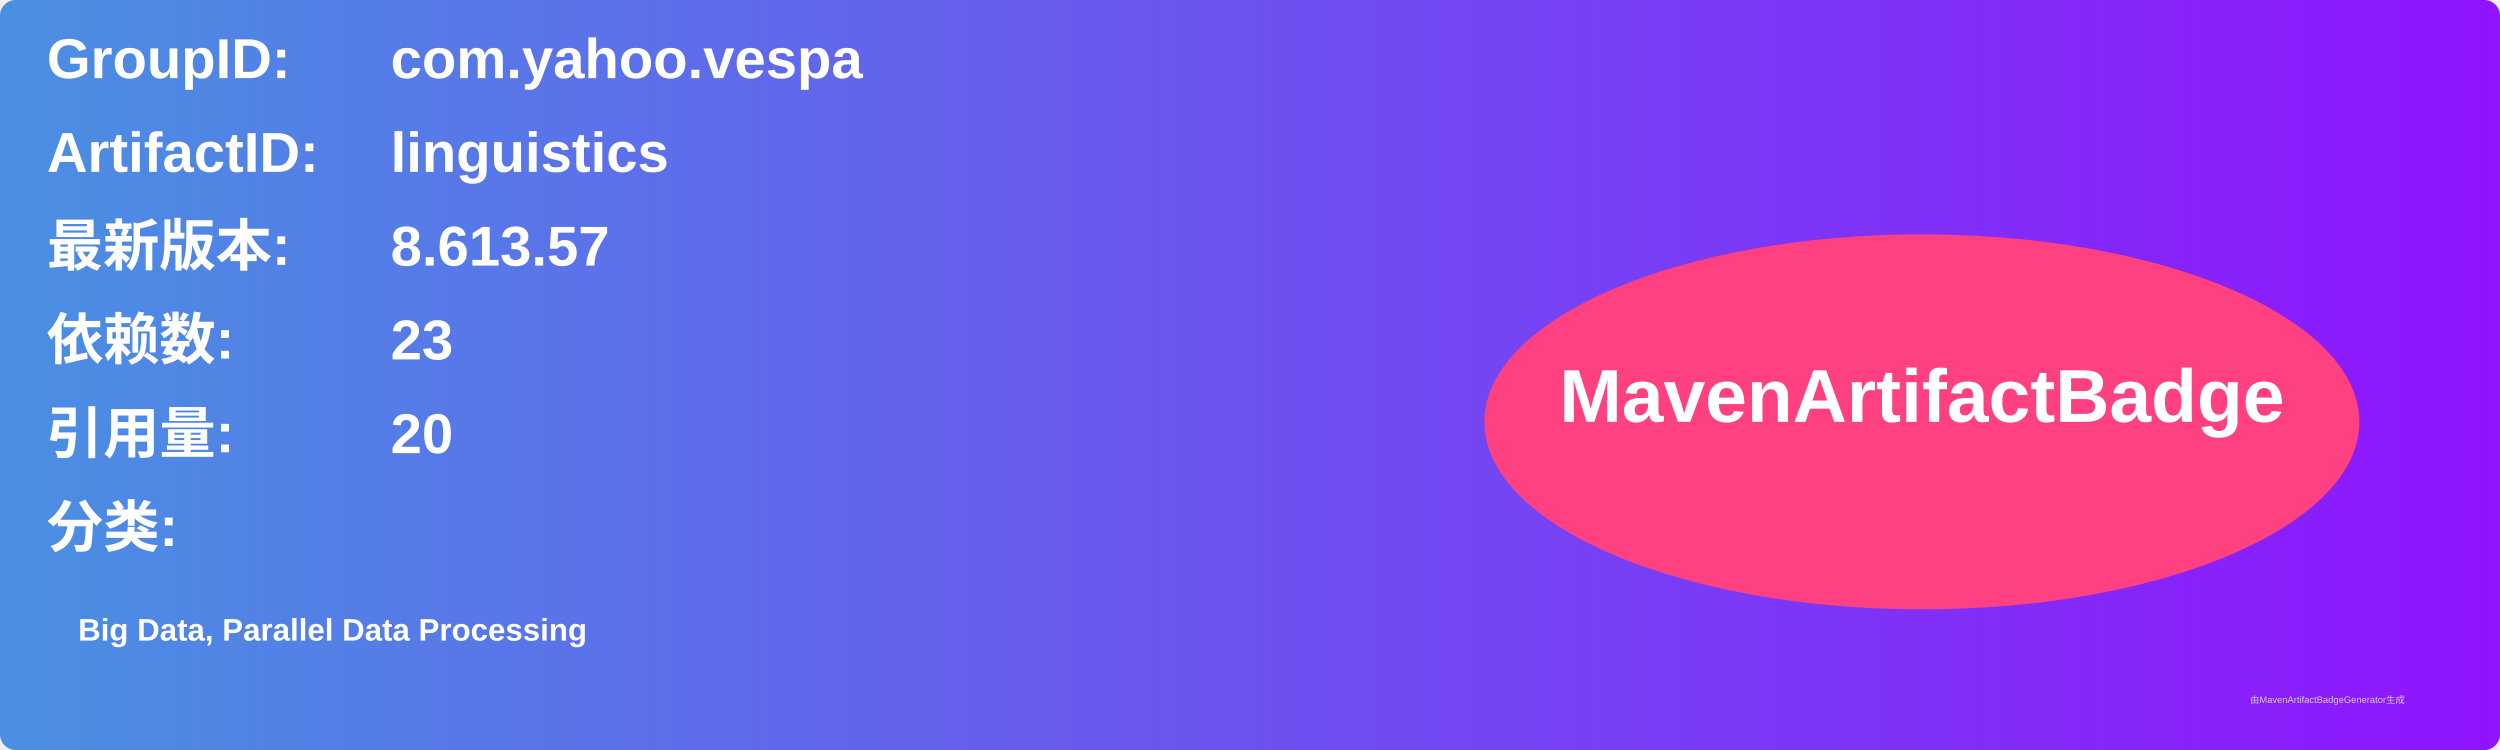
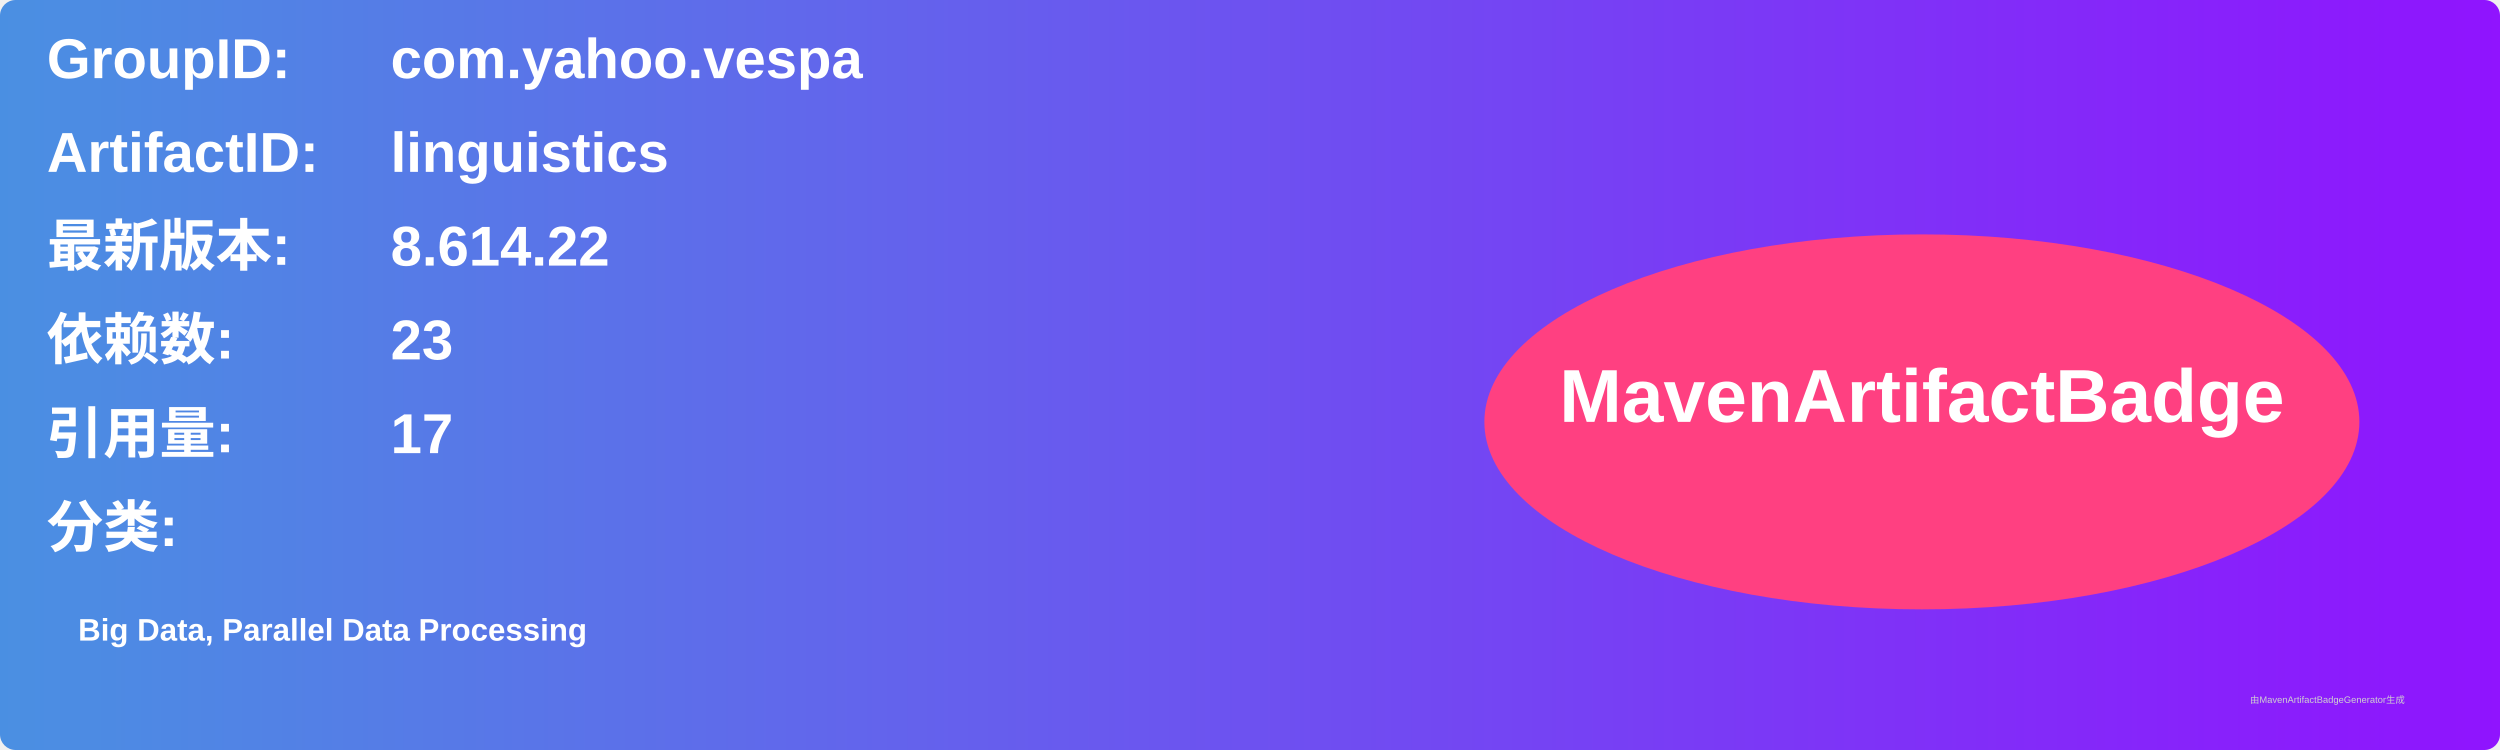
<svg xmlns="http://www.w3.org/2000/svg" width="800" height="240" viewBox="0 0 800 240">
  <linearGradient id="grad" x1="0%" y1="0%" x2="100%" y2="0%">
    <stop offset="0%" stop-color="#4a90e2" />
    <stop offset="100%" stop-color="#9013fe" />
  </linearGradient>
  <rect width="100%" height="100%" rx="5" ry="5" fill="url(#grad)" />
  <g transform="translate(15, 15)">
    <text x="0" y="10" font-family="Arial" font-size="18" fill="white" font-weight="bold" width="260">GroupID:</text>
    <text x="110" y="10" font-family="Arial" font-size="18" fill="white" font-weight="bold" width="460">com.yahoo.vespa</text>
    <text x="0" y="40" font-family="Arial" font-size="18" fill="white" font-weight="bold" width="260">ArtifactID:</text>
    <text x="110" y="40" font-family="Arial" font-size="18" fill="white" font-weight="bold" width="460">linguistics</text>
    <text x="0" y="70" font-family="Arial" font-size="18" fill="white" font-weight="bold">最新版本:</text>
    <text x="110" y="70" font-family="Arial" font-size="18" fill="white" font-weight="bold">
-       <tspan font-weight="bold">8.613.57</tspan>
+       <tspan font-weight="bold">8.614.22</tspan>
    </text>
    <text x="0" y="100" font-family="Arial" font-size="18" fill="white" font-weight="bold">依赖数: </text>
    <text x="110" y="100" font-family="Arial" font-size="18" fill="white">
      <tspan font-weight="bold">23</tspan>
    </text>
    <text x="0" y="130" font-family="Arial" font-size="18" fill="white" font-weight="bold">引用量: </text>
    <text x="110" y="130" font-family="Arial" font-size="18" fill="white">
-       <tspan font-weight="bold">20</tspan>
+       <tspan font-weight="bold">17</tspan>
    </text>
    <text x="0" y="160" font-family="Arial" font-size="18" fill="white" font-weight="bold">分类:</text>
    <text x="10" y="190" font-family="Arial" font-size="10" fill="white">
      <tspan font-weight="bold">Big Data, Parallel Data Processing</tspan>
    </text>
    <ellipse cx="600" cy="120" rx="140" ry="60" fill="#ff4081" />
    <text x="600" y="120" text-anchor="middle" font-family="Arial" font-size="24" fill="white" font-weight="bold">MavenArtifactBadge</text>
  </g>
  <text x="720" y="225" font-family="Arial" font-size="3" fill="#d0d0d0">由MavenArtifactBadgeGenerator生成</text>
</svg>
